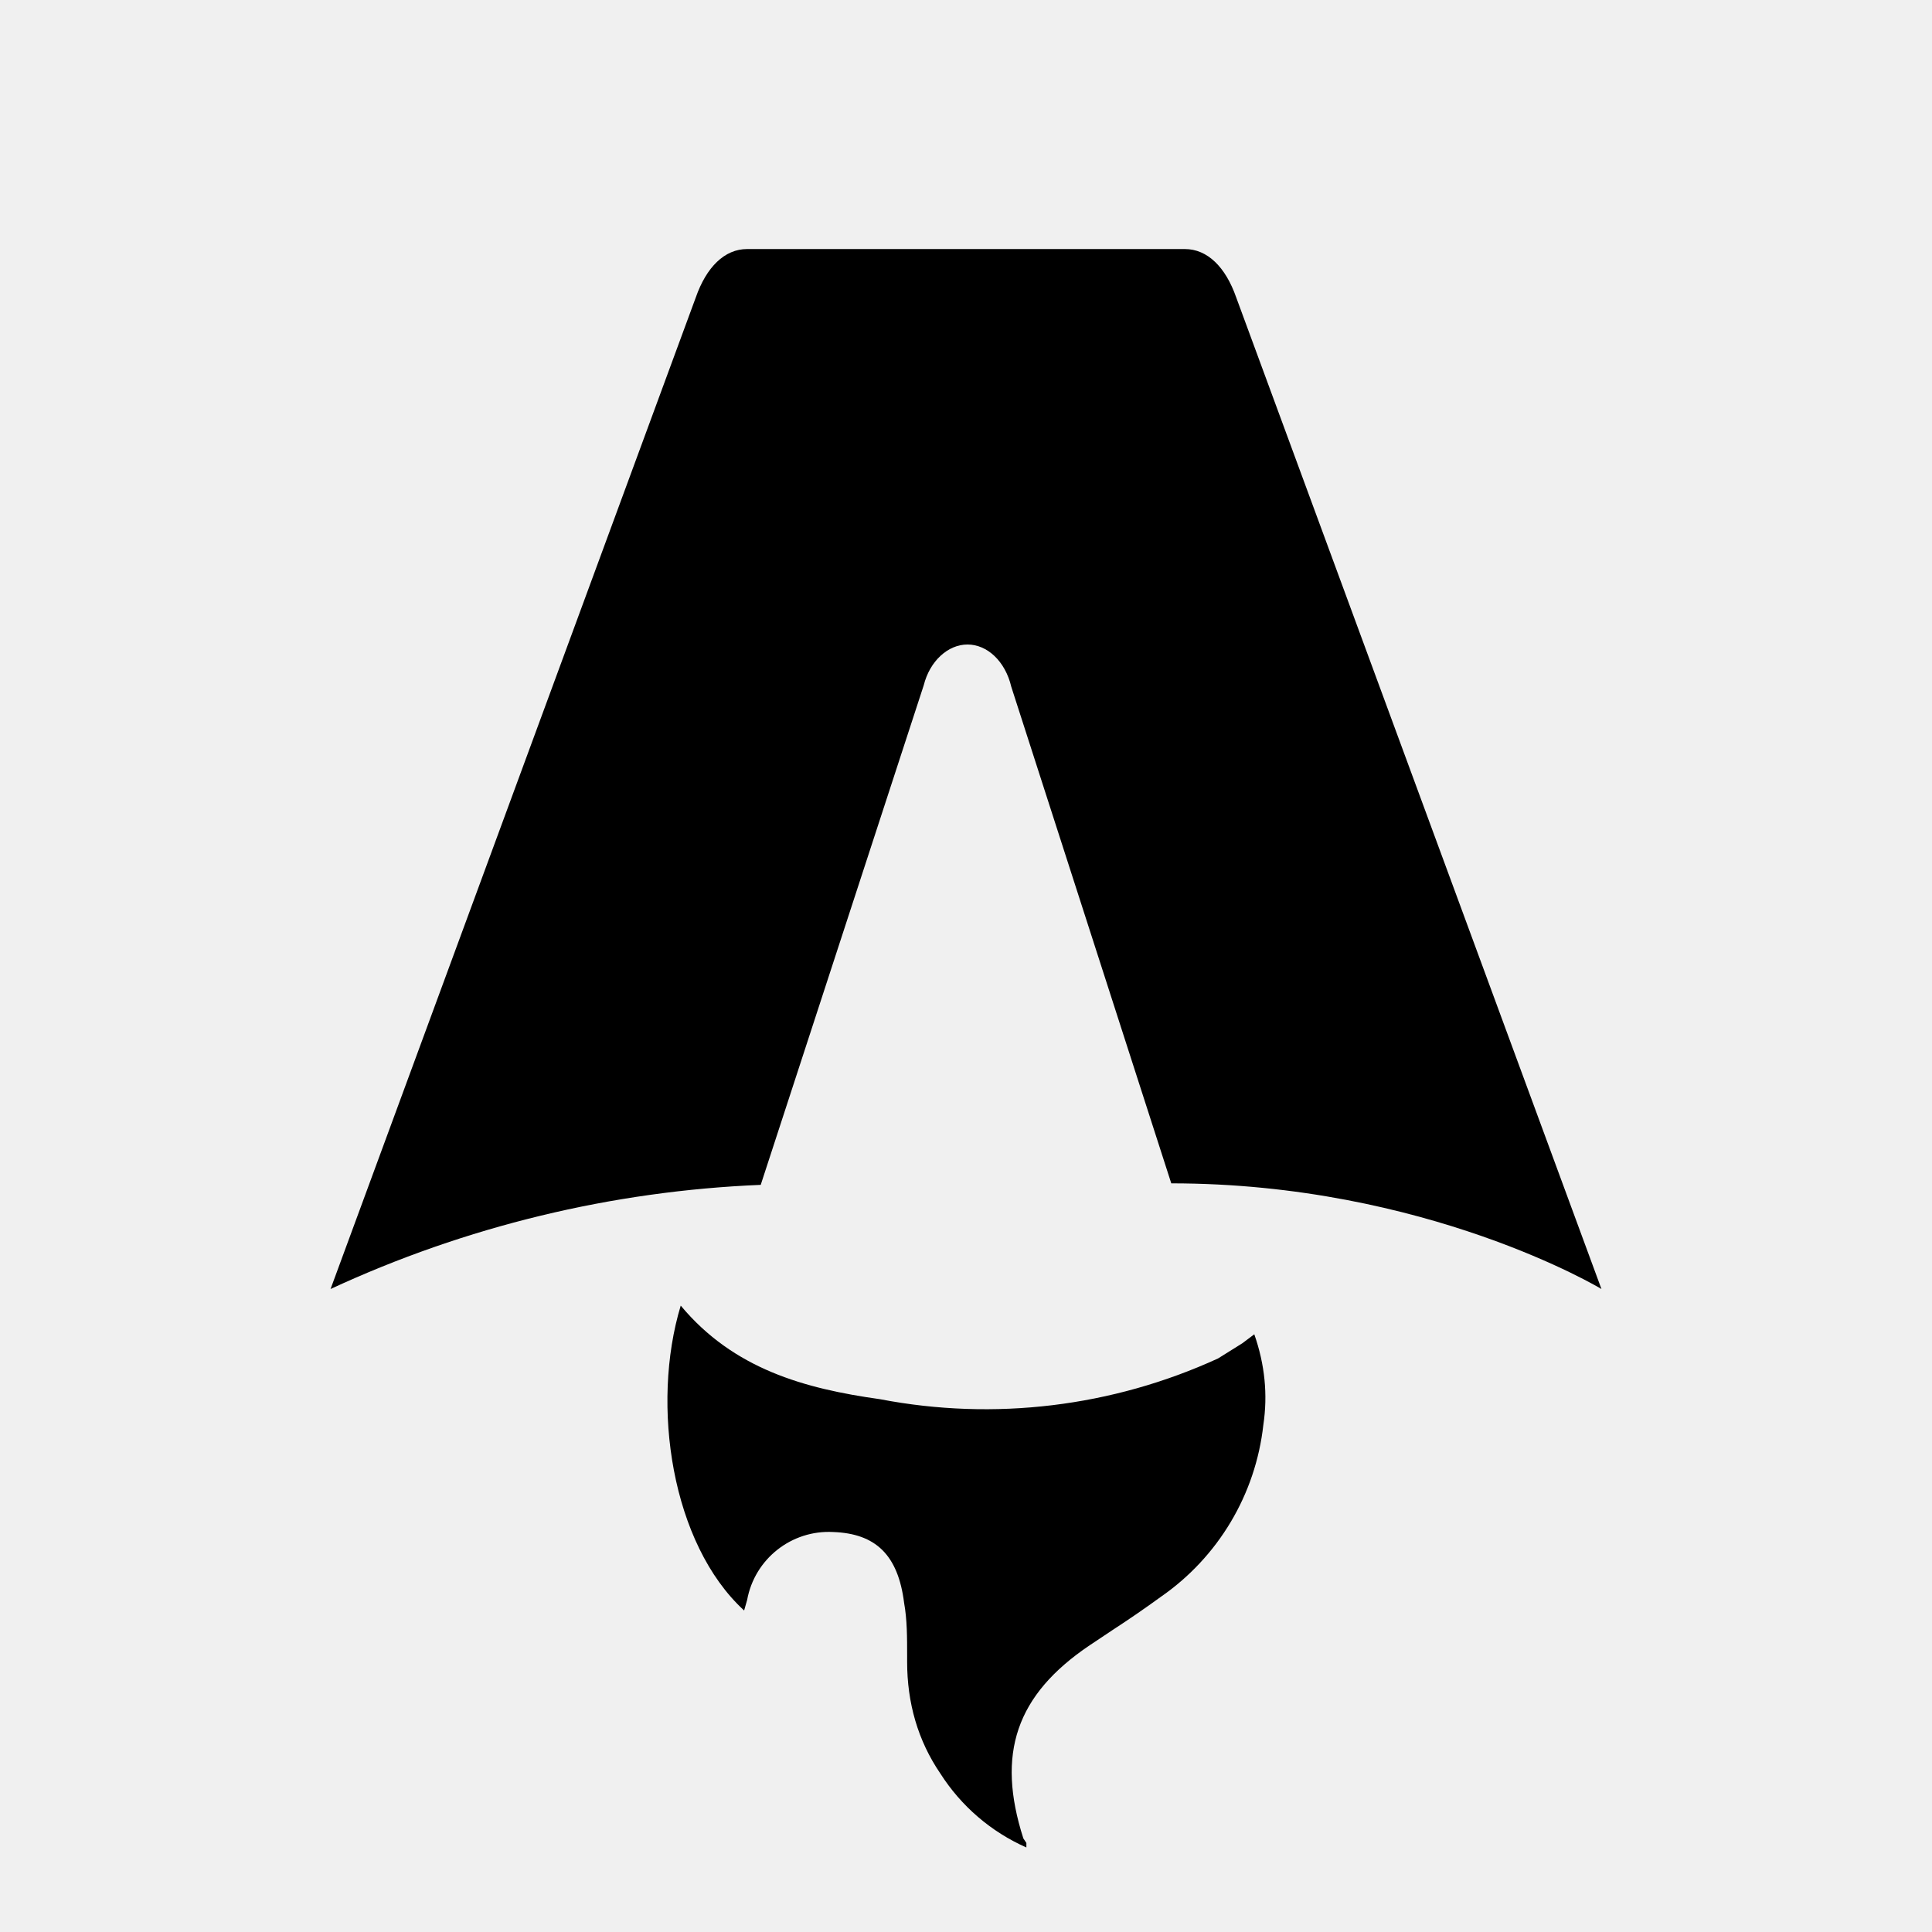
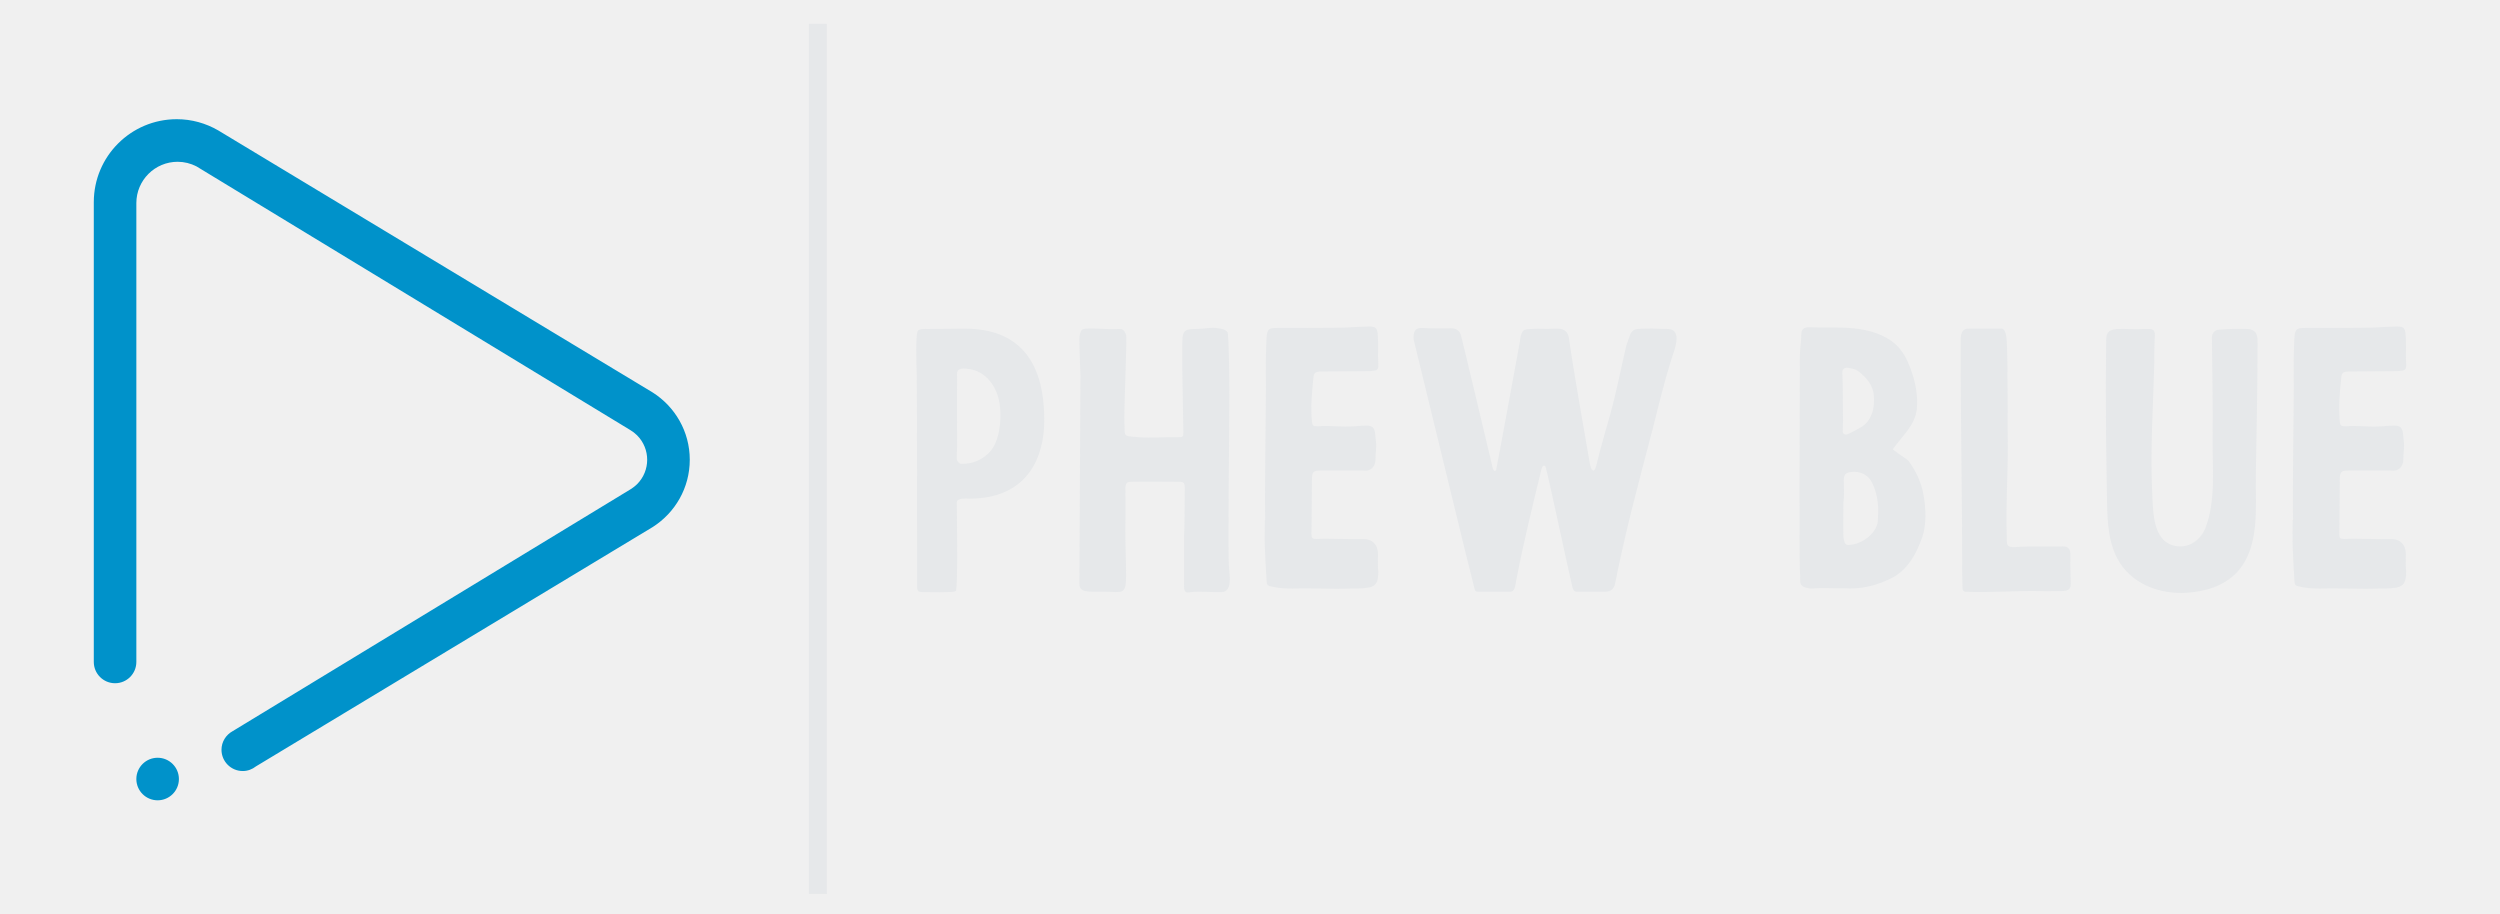
- <svg xmlns="http://www.w3.org/2000/svg" fill="none" viewBox="0 0 128 128">
-   <path d="M50.4 78.5a75.1 75.1 0 0 0-28.5 6.9l24.2-65.7c.7-2 1.9-3.2 3.4-3.2h29c1.5 0 2.7 1.2 3.4 3.2l24.2 65.7s-11.6-7-28.5-7L67 45.5c-.4-1.7-1.6-2.8-2.9-2.8-1.3 0-2.5 1.1-2.9 2.7L50.4 78.5Zm-1.1 28.2Zm-4.2-20.2c-2 6.6-.6 15.8 4.2 20.2a17.5 17.5 0 0 1 .2-.7 5.5 5.5 0 0 1 5.7-4.5c2.8.1 4.3 1.5 4.7 4.7.2 1.1.2 2.3.2 3.5v.4c0 2.7.7 5.2 2.2 7.4a13 13 0 0 0 5.7 4.9v-.3l-.2-.3c-1.8-5.6-.5-9.5 4.4-12.8l1.5-1a73 73 0 0 0 3.2-2.2 16 16 0 0 0 6.8-11.4c.3-2 .1-4-.6-6l-.8.6-1.6 1a37 37 0 0 1-22.4 2.7c-5-.7-9.7-2-13.2-6.2Z" />
-   <style>
-         path { fill: #000; }
-         @media (prefers-color-scheme: dark) {
-             path { fill: #FFF; }
-         }
-     </style>
+ <svg xmlns="http://www.w3.org/2000/svg" width="1200" height="438.261" viewBox="-49.043 -20.87 2122.435 799.304" version="1.1">
+   <path fill-rule="evenodd" clip-rule="evenodd" d="m489.475 440.4 -347.53 209.645c-3.183 2.504 -7.148 4.07 -11.52 4.07a18.626 18.626 0 0 1 -18.637 -18.626c0 -7.043 3.997 -13.106 9.757 -16.278l348.626 -211.93a32.348 32.348 0 0 0 5.41 -4.252 30.287 30.287 0 0 0 0 -42.835 31.304 31.304 0 0 0 -6.026 -4.638L89.896 124.79a36 36 0 0 0 -16.461 -4.033 36.183 36.183 0 0 0 -36.183 36.162v401.708a18.626 18.626 0 1 1 -37.252 0V156.125C0 116.014 32.504 83.478 72.637 83.478c13.169 0 25.45 3.579 36.104 9.699l380.577 229.565c19.456 12.386 32.41 34.09 32.41 58.868 0 24.71 -12.887 46.362 -32.254 58.79m-433.591 202.09a18.626 18.626 0 1 1 0 37.252 18.626 18.626 0 0 1 -18.631 -18.616 18.626 18.626 0 0 1 18.631 -18.637" fill="#0092ca" />
+   <path fill="#e6e8ea" d="M626.087 0h15.652v761.739h-15.652z" />
+   <path fill="#e6e8ea" d="m720.428,307.112c0.308,18.141 0.308,172.21 0.308,184.821c0,4.612 0.616,5.53 5.228,5.53c10.456,0 10.456,0.313 20.911,0c2.155,0 5.843,0 7.69,-0.918c2.15,-0.923 0.918,-73.497 0.918,-77.499c0,-4.304 8.609,-3.381 11.071,-3.381c51.36,0 65.504,-36.903 65.504,-68.27c0,-28.294 -5.536,-80.572 -69.501,-80.572c-11.071,0 -22.45,0.313 -33.214,0.313c-2.457,0 -5.53,-0.313 -7.685,1.226c-2.463,1.847 -1.539,29.217 -1.231,38.75m35.363,63.35c0,-6.767 -0.308,-47.05 0,-59.353c0,-1.847 -0.308,-3.997 0,-6.151c0.923,-3.381 4.92,-3.381 7.998,-3.078c17.833,1.237 27.981,16.92 29.52,33.522c1.231,12 -0.308,29.833 -8.922,39.365c-6.146,6.459 -14.139,10.456 -24.595,10.456c-2.155,0 -4.31,-2.463 -4.31,-4.612c0,-3.386 0,-6.767 0.313,-10.148m199.268,35.979c0,13.837 -0.303,41.207 -0.61,41.207l0,41.823c0,1.847 -0.313,4.92 0.61,6.767c0.923,2.15 3.694,1.539 5.536,1.231c8.922,-0.923 17.838,0.308 26.755,0c9.84,-0.313 6.767,-15.376 6.459,-21.527c-1.231,-13.534 0.308,-116.557 0.308,-153.454c0,-16.607 -0.616,-50.744 -1.539,-52.278c-1.534,-2.765 -5.53,-3.386 -8.609,-3.694c-6.767,-1.226 -10.148,0.616 -20.296,0.616s-10.763,3.078 -10.763,13.842l0,9.224c-0.313,7.383 0.923,59.045 0.923,67.346c0,3.997 -0.313,4.304 -4.304,4.304c-10.153,-0.308 -24.297,0.923 -34.748,0c-15.073,-1.226 -11.687,0 -12.61,-13.837l0,-1.847c0,-19.68 2.457,-70.727 1.534,-73.805c-1.534,-4.612 -3.381,-5.53 -7.377,-5.228c-9.23,0.616 -18.762,-0.918 -27.986,-0.308c-3.078,0.313 -3.997,1.231 -4.92,4.31c-0.313,1.534 -0.616,3.073 -0.616,4.612c0,9.532 0.616,22.445 0.923,31.983l-0.923,182.358c0,7.993 7.075,7.075 22.758,7.075c14.452,0 18.141,3.381 18.141,-13.842c0,-13.837 -0.923,-31.367 -0.616,-45.203c0.313,-10.763 0,-21.219 0,-31.983c0.313,-3.997 1.231,-5.228 4.92,-5.228c13.534,-0.308 28.294,0 41.823,0c4.31,0 5.228,0.616 5.228,5.53m70.424,27.991l-0.308,0c0,7.685 -0.308,15.683 0,23.677c0.313,9.84 0.923,19.68 1.539,29.52c0,3.386 0.923,4.31 3.997,4.925c6.459,1.534 12.61,1.842 19.064,1.842c16.607,-0.616 33.214,0.616 49.821,0c6.767,-0.308 9.84,0.313 16.607,-0.923c6.151,-1.226 8.301,-4.612 8.301,-13.837c-0.616,-5.843 -0.308,-8.301 -0.308,-15.376c0,-10.148 -7.07,-13.534 -13.221,-13.226c-4.304,0.313 -24.908,-0.308 -33.214,-0.308c-13.837,0.313 -11.687,2.155 -11.687,-12.297c0,-11.687 0.313,-26.755 0.313,-38.75c0,-6.459 0.61,-8.609 6.762,-8.609l38.442,0c6.151,0.923 10.456,-3.386 10.456,-9.84s0.616,-6.767 0.616,-13.226l-0.928,-9.224c-0.616,-5.228 -2.463,-7.075 -7.69,-7.075c-3.381,0 -6.762,0.313 -10.148,0.616c-13.221,0.923 -19.372,-0.923 -32.29,0c-4.304,0 -4.92,-0.616 -5.228,-4.612c-1.226,-11.995 0,-25.216 1.231,-37.21c0.308,-4.92 1.539,-5.843 6.151,-6.151l43.357,-0.308c5.843,-0.616 7.69,-0.308 7.383,-6.146c-0.616,-8.922 0.313,-18.146 -0.616,-27.063c-0.61,-4.92 -2.15,-5.843 -7.685,-5.843c-9.224,0.308 -11.379,0.308 -20.609,0.923c-9.219,0.308 -46.122,0.308 -55.043,0.308c-12.913,0 -13.837,-0.923 -14.144,14.76c-0.616,12.297 -0.308,24.908 -0.308,37.513c0,21.532 -1.231,98.713 -0.616,115.941m142.383,-167.911c-0.308,0 -2.765,-0.303 -5.228,-0.303c-4.304,0 -6.459,1.534 -7.075,5.53c-0.308,2.155 -0.308,4.617 0.313,6.459c2.452,9.532 50.123,206.656 52.581,215.27c0.923,3.689 1.231,3.689 4.92,3.689l26.755,0c4.002,0 4.31,-5.536 5.228,-10.763c6.157,-31.675 13.842,-63.042 21.219,-93.49a26.087,26.087 0 0 1 1.539,-5.228c0.308,-0.61 0.923,-0.918 1.231,-0.918c0.616,0 1.231,0.308 1.534,0.918c1.539,3.694 19.993,91.028 23.682,106.096c0.616,1.847 1.539,3.386 3.997,3.386l24.605,0c4.612,0 7.685,-2.463 8.609,-7.075c3.997,-20.296 9.224,-43.054 14.144,-63.042c6.157,-24.6 12.61,-48.897 19.07,-73.497c4.92,-19.68 10.148,-41.207 16.299,-60.584c2.15,-6.454 10.148,-25.826 -3.386,-25.826c-6.767,0 -12.605,-0.621 -19.372,-0.313c-2.155,0 -4.304,0 -6.459,0.313c-3.381,0 -5.843,1.842 -7.075,4.915c-0.918,3.078 -2.457,6.459 -3.381,9.537c-4.612,19.68 -8.922,42.13 -14.452,61.503c-3.997,14.452 -8.306,28.597 -11.687,43.054c0,0.308 -1.231,4.92 -2.463,4.92c-2.15,0 -2.765,-3.386 -3.381,-6.459c-0.308,-1.231 -15.683,-89.489 -17.833,-106.711c-0.616,-6.762 -2.77,-10.763 -9.845,-11.071l-3.689,0c-7.993,0.616 -12.303,-0.308 -20.296,0.313c-6.459,0.303 -7.383,0.918 -8.922,6.762c-0.303,1.231 -0.303,2.765 -0.61,4.304c-2.463,13.534 -18.454,100.868 -20.609,111.323c0,0.616 -0.303,1.847 -1.226,1.847c-1.231,0 -1.539,-1.539 -1.847,-2.155c-0.308,-1.231 -27.063,-114.089 -27.981,-116.859c-1.231,-3.689 -4.002,-5.843 -8.306,-5.843c-6.767,0.313 -11.995,0 -20.603,0m325.67,23.99c0,14.765 -0.621,173.442 0,187.586c0.303,3.386 0.303,6.767 0.303,10.148c0,2.463 1.539,4.002 3.689,4.92c1.847,0.616 4.31,1.231 6.157,1.231c8.917,-0.923 18.449,0 27.673,-0.308c15.991,1.231 30.443,-2.457 44.285,-9.84c12.913,-7.377 19.983,-20.603 24.908,-34.44c3.997,-11.687 3.381,-25.529 1.231,-37.518c-1.847,-10.763 -6.767,-21.219 -13.226,-29.833c-0.923,-1.226 -14.144,-9.532 -13.529,-10.148c7.993,-11.374 19.372,-20.911 20.911,-35.056c1.231,-12.303 -1.539,-24.908 -5.843,-36.287c-2.765,-7.383 -6.459,-14.452 -12.303,-19.988c-9.84,-9.23 -24.6,-13.226 -37.513,-14.452c-13.226,-1.231 -25.529,-0.313 -38.75,-0.923c-4.612,0 -6.767,1.842 -6.767,6.762c0,6.459 -1.231,11.687 -1.231,18.146m37.826,55.967c-0.308,-3.381 0,-30.443 -0.616,-40.591c-0.308,-3.689 1.847,-5.536 5.843,-4.612c3.078,0.616 5.536,0.923 7.998,2.765c7.685,5.843 13.529,12.918 13.837,22.758c0,4.92 0,9.84 -1.847,14.452c-2.15,5.536 -5.228,9.84 -10.763,12.61c-3.689,1.847 -7.07,3.997 -10.763,5.53c-1.842,0.621 -3.689,-0.303 -3.997,-2.15c0,-3.689 0.308,-10.763 0.308,-10.763m30.751,81.496c0,1.539 -0.308,4.304 -0.308,7.07c-0.308,9.23 -12.297,20.911 -26.139,21.219c-0.923,0 -2.457,-0.918 -2.765,-1.842c-0.616,-1.847 -1.231,-3.997 -1.231,-6.157c-0.308,-9.527 0,-18.751 0,-28.904c0.923,-6.454 0.308,-13.221 0.308,-19.983c0.308,-5.233 1.539,-6.157 6.459,-7.075c7.377,-0.923 14.144,2.15 17.53,7.993c3.997,7.075 5.53,14.765 6.146,22.758l0,4.921zm72.266,-131.009c-0.303,19.07 1.539,158.379 1.231,168.522c0,9.537 0,19.07 0.313,28.602c0,1.539 0.918,3.078 2.452,3.078c21.532,0.918 42.751,-0.923 64.278,-0.616c7.07,0.308 14.139,0 20.911,0c6.762,-0.313 7.377,-3.078 7.07,-8.609c-0.308,-8.614 -0.308,-16.299 -0.308,-24.605c-0.308,-4.304 -2.765,-5.843 -6.459,-5.843c-12.605,0.313 -25.216,-0.308 -37.826,0.313c-2.15,0.303 -4.304,0.303 -6.454,0.303c-3.689,-0.308 -4.612,-1.231 -4.92,-5.228l0,-4.612c-0.923,-25.523 0.923,-51.97 0.923,-77.494c-0.313,-21.527 0,-40.904 -0.313,-59.969c0,-8.301 0,-16.607 -0.303,-24.6c-0.313,-4.92 0,-10.148 -1.231,-15.068c-0.616,-1.847 -1.539,-4.31 -3.689,-4.31l-28.904,0c-4.925,0 -6.464,3.386 -6.772,8.306l0.001,21.83zm127.007,20.296c0,31.064 0.313,62.431 0.923,93.183c0.313,18.762 0,39.981 8.922,57.198c11.374,22.143 36.595,31.983 60.887,30.443c16.607,-1.226 31.983,-5.53 43.977,-17.833c20.296,-21.835 16.294,-55.972 16.602,-83.953c0.616,-40.289 1.539,-77.802 1.539,-118.398c0,-6.762 -2.15,-10.456 -8.922,-10.763c-8.296,-0.308 -16.602,0 -24.903,0.616c-3.386,0 -6.157,3.078 -6.157,6.767c0.313,29.52 0.929,59.353 0.621,89.181c-0.313,25.523 3.073,53.817 -6.459,78.11c-3.689,8.922 -11.995,15.683 -21.835,15.683c-24.6,-0.616 -23.682,-29.828 -24.6,-47.05c-1.847,-37.513 0.918,-75.955 1.842,-113.478c0,-7.07 0,-14.139 0.313,-21.214c0.303,-3.694 0.918,-8.306 -4.002,-8.609l-5.536,0c-7.69,0.61 -15.376,-0.313 -23.061,0c-7.383,0.61 -9.845,2.765 -9.845,10.143c0,13.226 -0.308,26.755 -0.308,39.981m163.91,117.167l-0.308,0c0,7.685 -0.308,15.683 0,23.677c0.313,9.84 0.923,19.68 1.539,29.52c0,3.386 0.923,4.31 3.997,4.925c6.459,1.534 12.61,1.842 19.07,1.842c16.602,-0.616 33.209,0.616 49.816,0c6.767,-0.308 9.84,0.313 16.607,-0.923c6.151,-1.226 8.301,-4.612 8.301,-13.837c-0.61,-5.843 -0.308,-8.301 -0.308,-15.376c0,-10.148 -7.07,-13.534 -13.221,-13.226c-4.304,0.313 -24.908,-0.308 -33.214,-0.308c-13.837,0.313 -11.687,2.155 -11.687,-12.297c0,-11.687 0.313,-26.755 0.313,-38.75c0,-6.459 0.61,-8.609 6.762,-8.609l38.442,0c6.151,0.923 10.456,-3.386 10.456,-9.84s0.616,-6.767 0.616,-13.226l-0.923,-9.224c-0.616,-5.228 -2.463,-7.075 -7.69,-7.075c-3.381,0 -6.762,0.313 -10.148,0.616c-13.221,0.923 -19.372,-0.923 -32.29,0c-4.304,0 -4.92,-0.616 -5.228,-4.612c-1.226,-11.995 0,-25.216 1.231,-37.21c0.313,-4.92 1.539,-5.843 6.151,-6.151l43.357,-0.308c5.843,-0.616 7.69,-0.308 7.383,-6.146c-0.61,-8.922 0.313,-18.146 -0.61,-27.063c-0.616,-4.92 -2.155,-5.843 -7.69,-5.843c-9.224,0.308 -11.374,0.308 -20.609,0.923c-9.219,0.308 -46.122,0.308 -55.043,0.308c-12.913,0 -13.837,-0.923 -14.144,14.76c-0.616,12.297 -0.308,24.908 -0.308,37.513c0,21.532 -1.231,98.713 -0.616,115.941" />
</svg>
